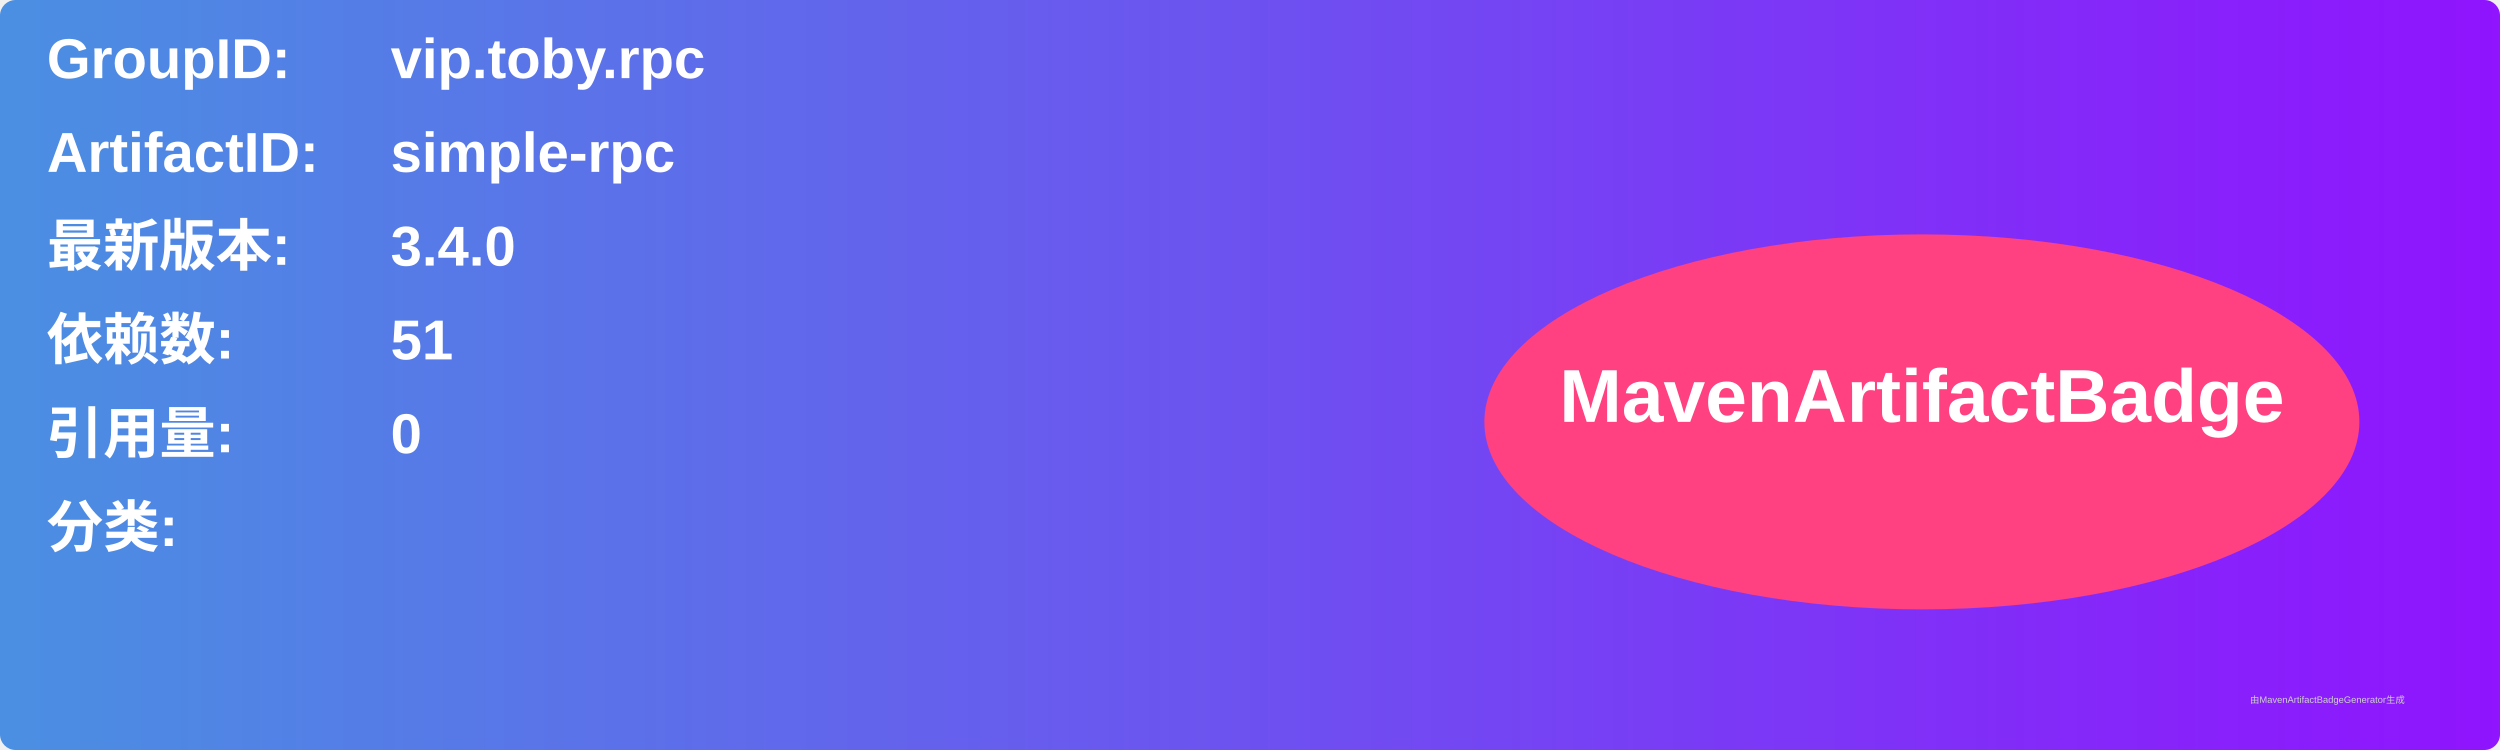
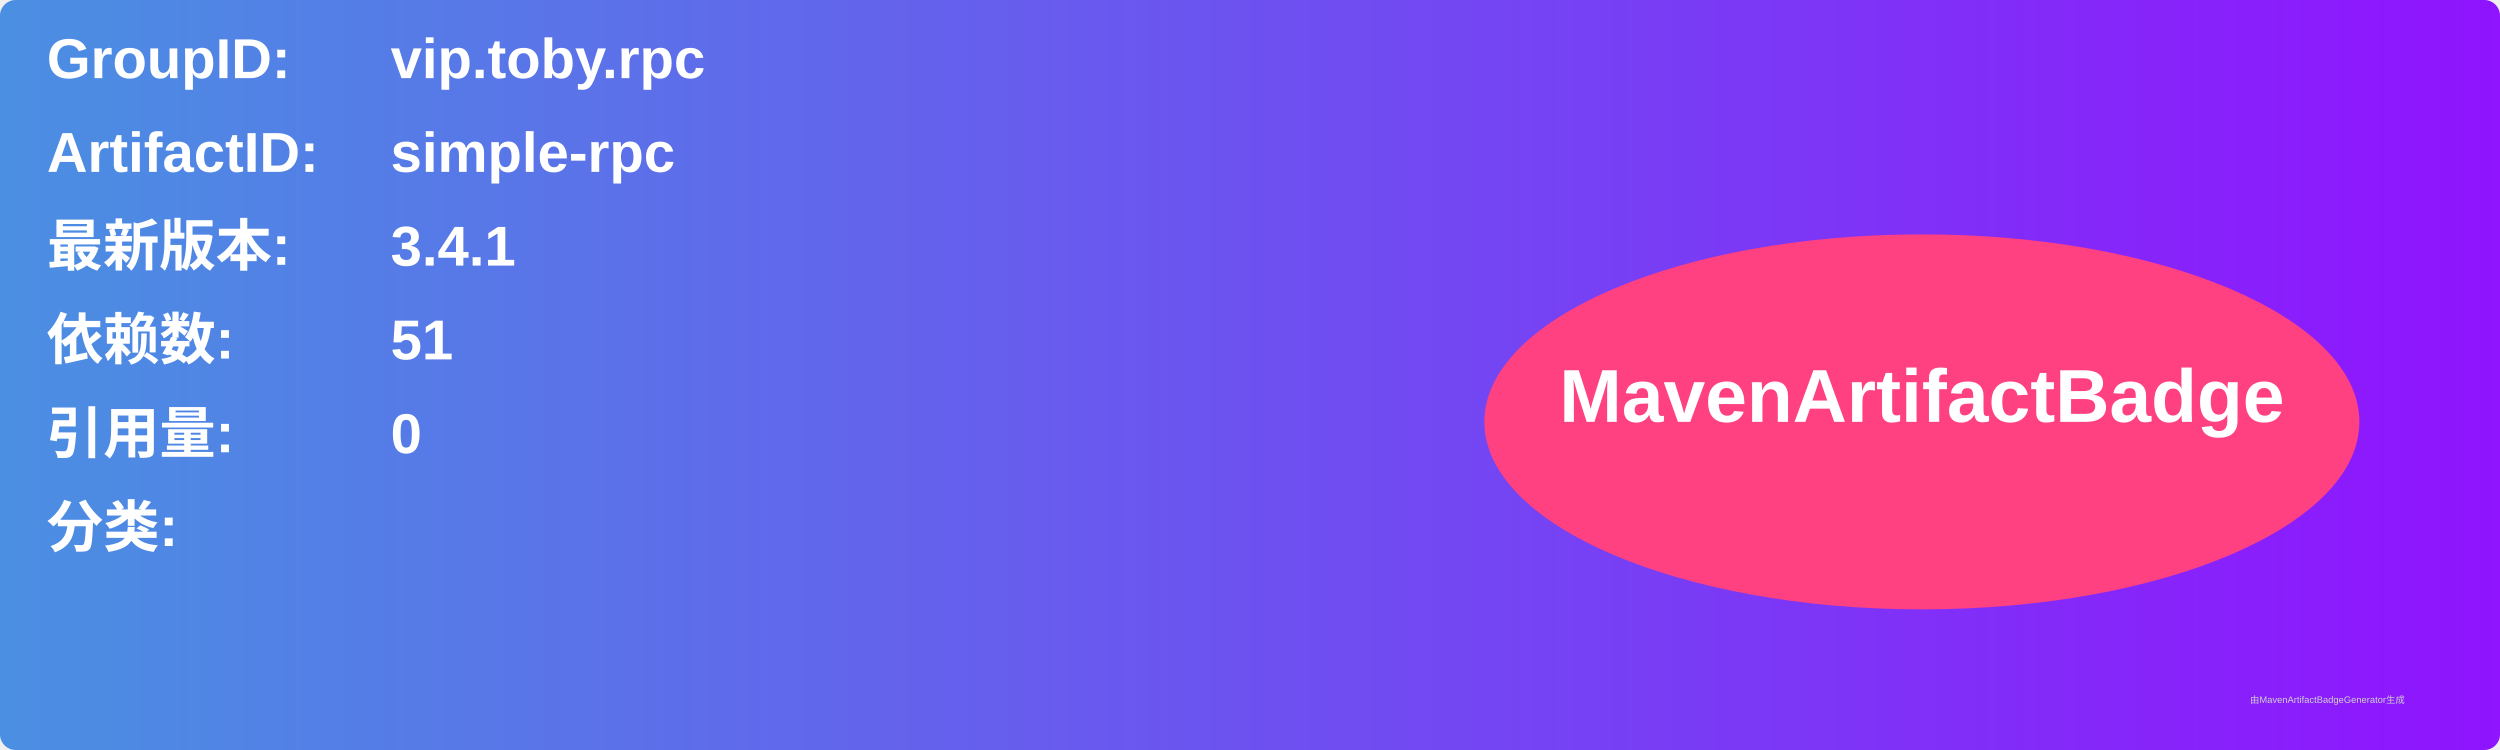
<svg xmlns="http://www.w3.org/2000/svg" width="800" height="240" viewBox="0 0 800 240">
  <linearGradient id="grad" x1="0%" y1="0%" x2="100%" y2="0%">
    <stop offset="0%" stop-color="#4a90e2" />
    <stop offset="100%" stop-color="#9013fe" />
  </linearGradient>
  <rect width="100%" height="100%" rx="5" ry="5" fill="url(#grad)" />
  <g transform="translate(15, 15)">
    <text x="0" y="10" font-family="Arial" font-size="18" fill="white" font-weight="bold" width="260">GroupID:</text>
    <text x="110" y="10" font-family="Arial" font-size="18" fill="white" font-weight="bold" width="460">vip.toby.rpc</text>
    <text x="0" y="40" font-family="Arial" font-size="18" fill="white" font-weight="bold" width="260">ArtifactID:</text>
    <text x="110" y="40" font-family="Arial" font-size="18" fill="white" font-weight="bold" width="460">simple-rpc</text>
    <text x="0" y="70" font-family="Arial" font-size="18" fill="white" font-weight="bold">最新版本:</text>
    <text x="110" y="70" font-family="Arial" font-size="18" fill="white" font-weight="bold">
-       <tspan font-weight="bold">3.4.0</tspan>
+       <tspan font-weight="bold">3.4.1</tspan>
    </text>
    <text x="0" y="100" font-family="Arial" font-size="18" fill="white" font-weight="bold">依赖数: </text>
    <text x="110" y="100" font-family="Arial" font-size="18" fill="white">
      <tspan font-weight="bold">51</tspan>
    </text>
    <text x="0" y="130" font-family="Arial" font-size="18" fill="white" font-weight="bold">引用量: </text>
    <text x="110" y="130" font-family="Arial" font-size="18" fill="white">
      <tspan font-weight="bold">0</tspan>
    </text>
    <text x="0" y="160" font-family="Arial" font-size="18" fill="white" font-weight="bold">分类:</text>
    <text x="10" y="190" font-family="Arial" font-size="10" fill="white">
      <tspan font-weight="bold" />
    </text>
    <ellipse cx="600" cy="120" rx="140" ry="60" fill="#ff4081" />
    <text x="600" y="120" text-anchor="middle" font-family="Arial" font-size="24" fill="white" font-weight="bold">MavenArtifactBadge</text>
  </g>
  <text x="720" y="225" font-family="Arial" font-size="3" fill="#d0d0d0">由MavenArtifactBadgeGenerator生成</text>
</svg>
